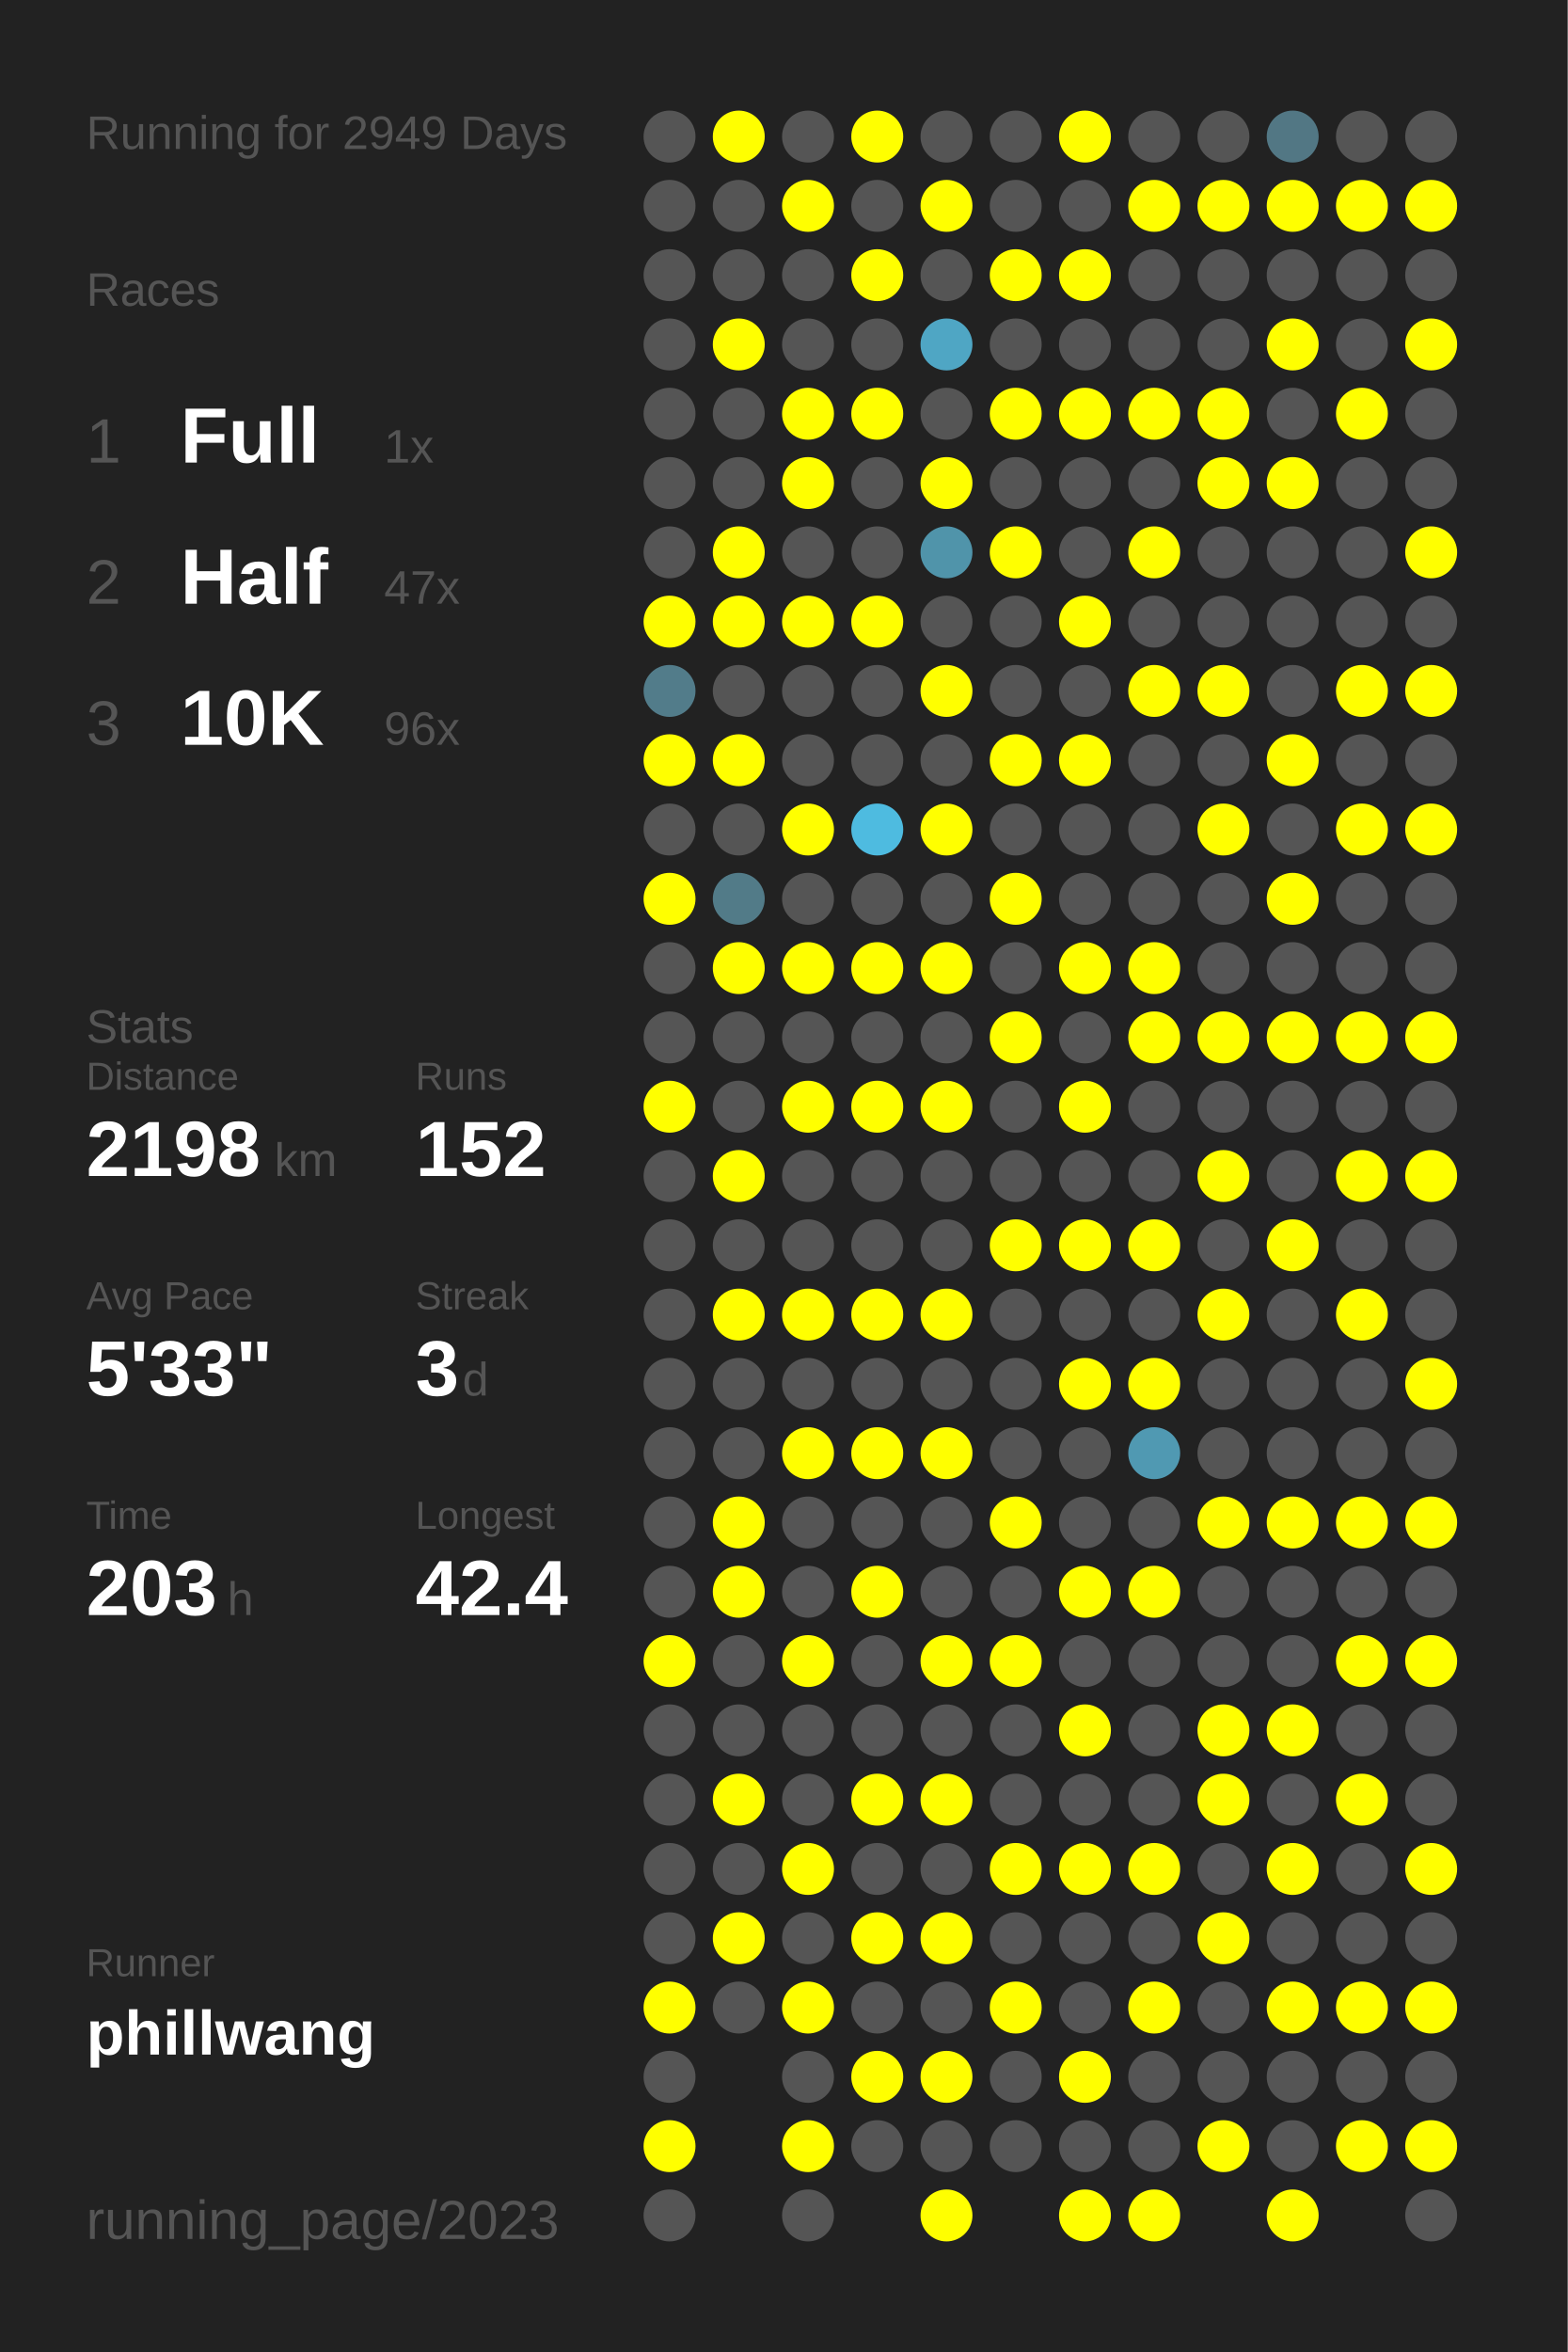
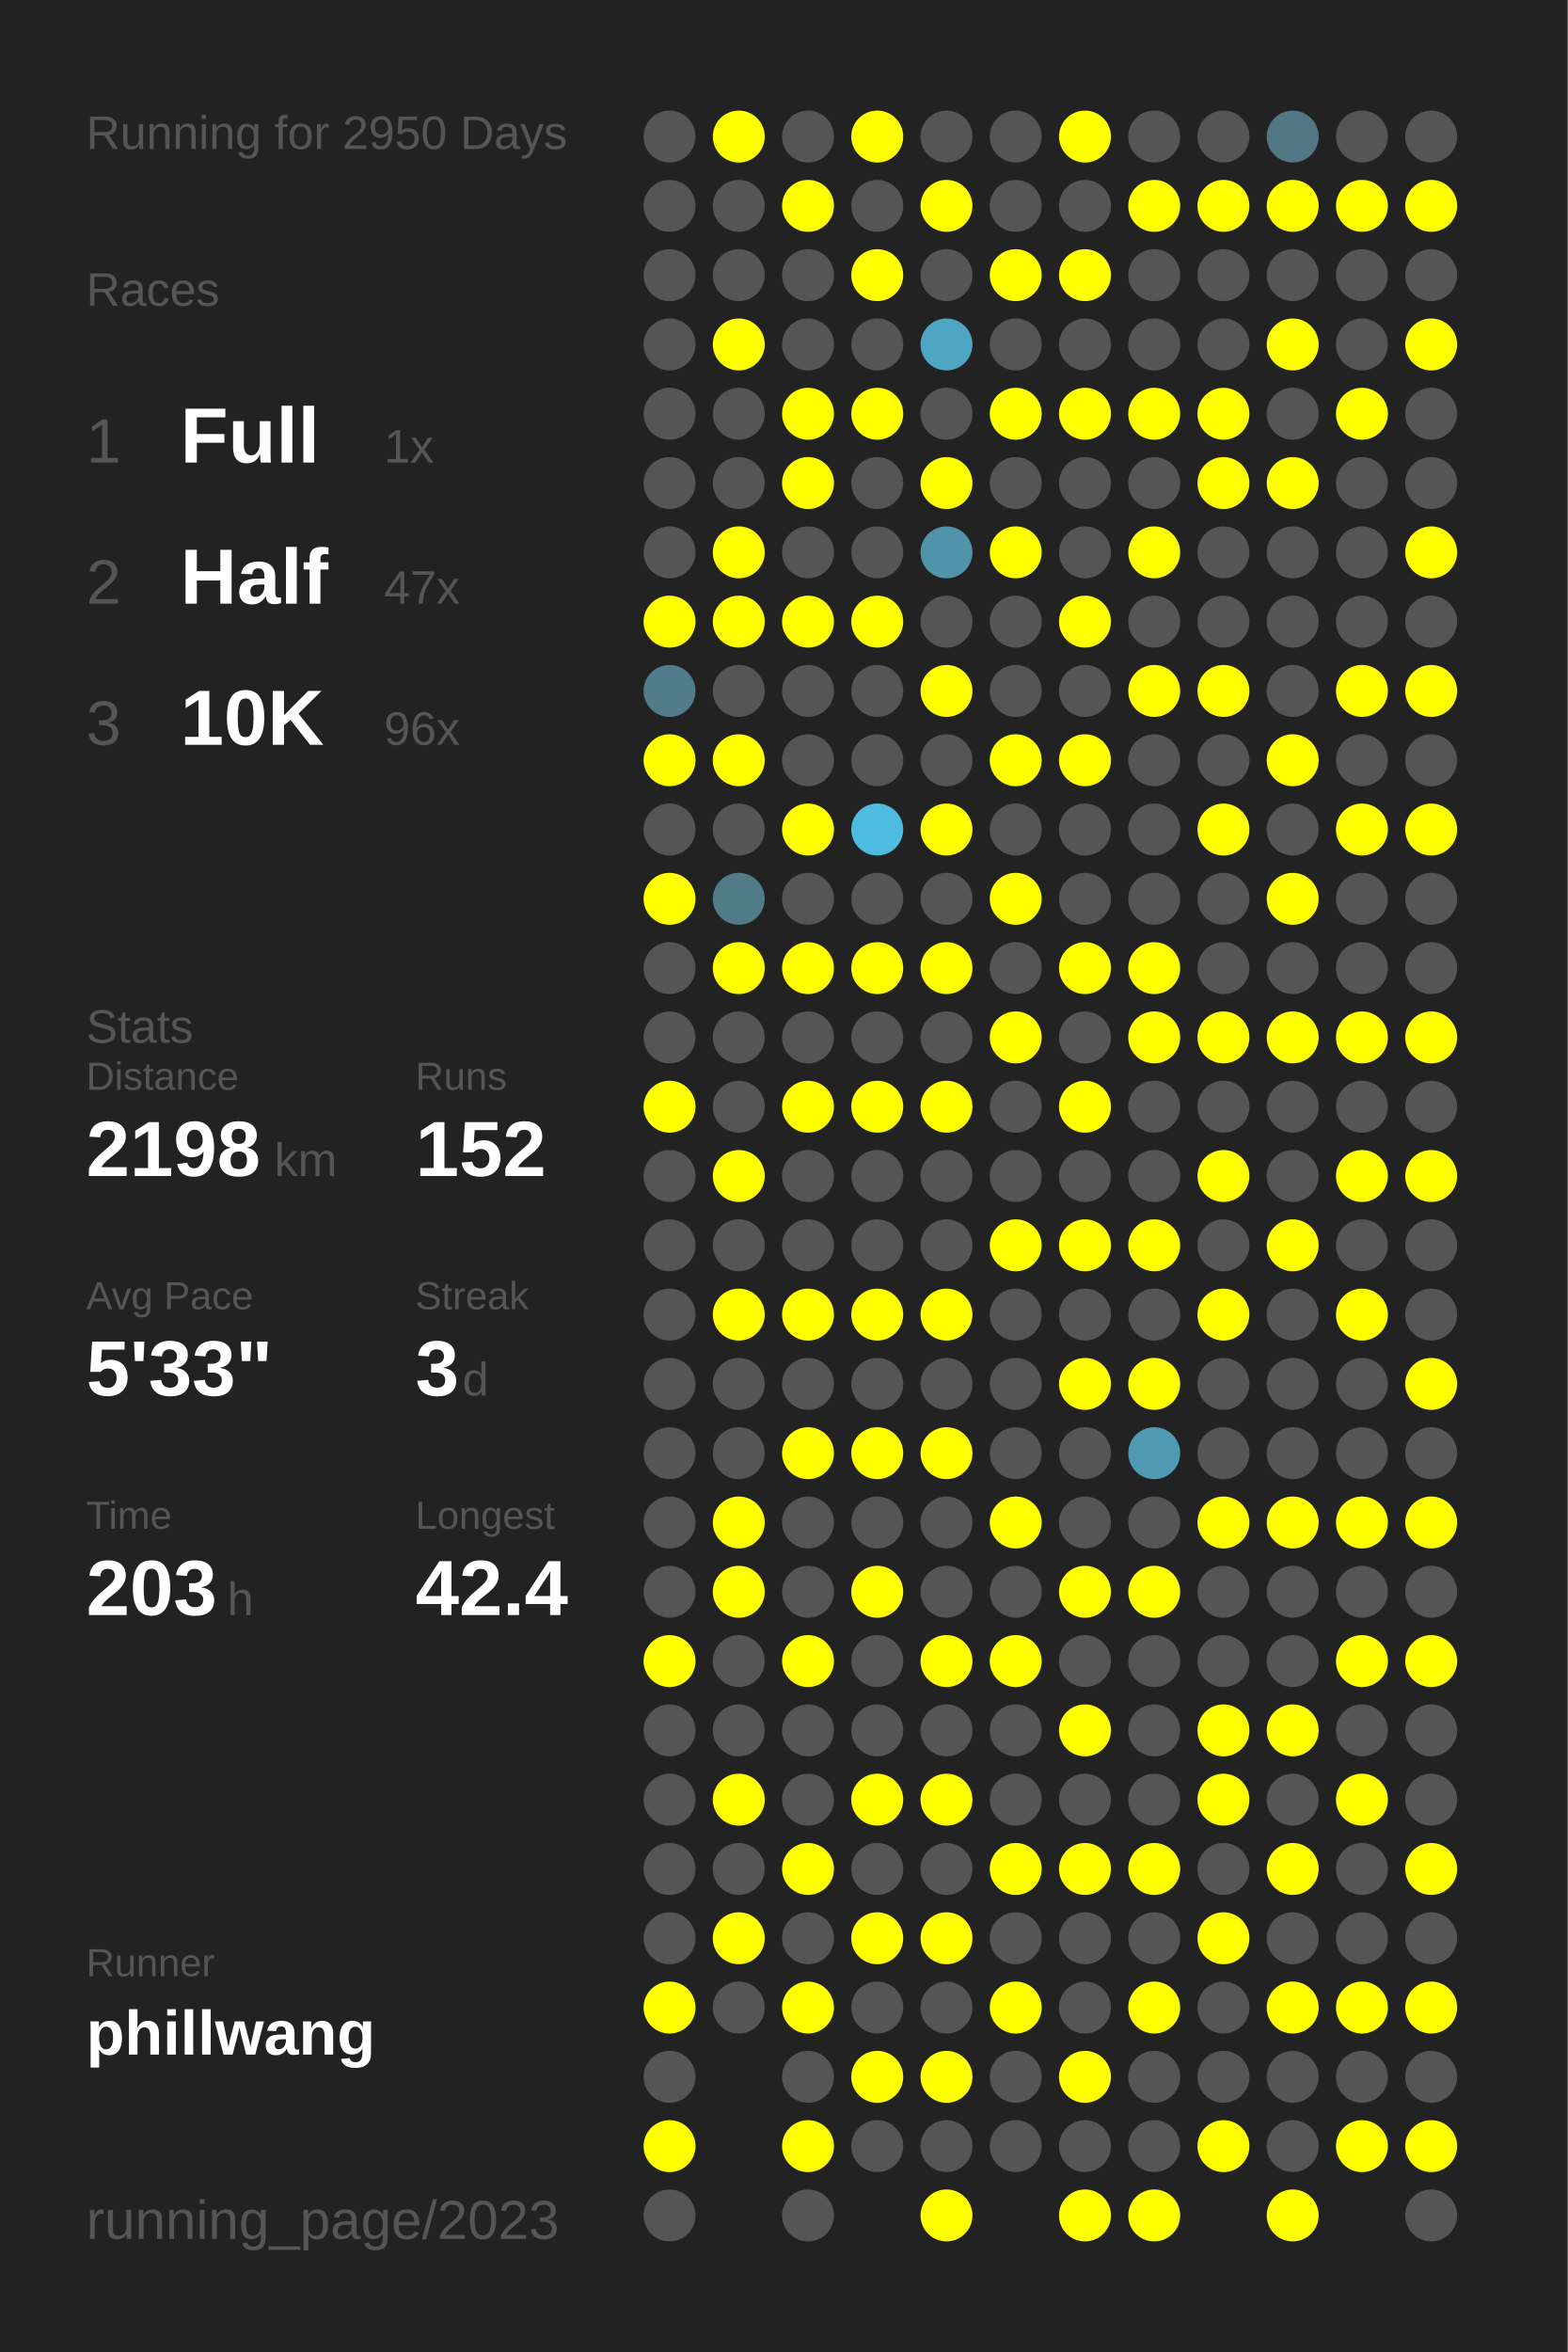
<svg xmlns="http://www.w3.org/2000/svg" baseProfile="full" height="300mm" version="1.1" viewBox="0,0,200,300" width="200mm">
  <defs />
  <rect fill="#222222" height="300" width="200" x="0" y="0" />
-   <text fill="#555555" style="font-size:6px; font-family:Arial;" x="11" y="19">Running for 2949 Days</text>
+   <text fill="#555555" style="font-size:6px; font-family:Arial;" x="11" y="19">Running for 2950 Days</text>
  <text fill="#555555" style="font-size:6px; font-family:Arial;" x="11" y="39">Races</text>
  <text fill="#555555" style="font-size:8px; font-family:Arial;" x="11" y="59">1</text>
  <text fill="#FFFFFF" style="font-size:10px; font-family:Arial; font-weight:bold;" x="23" y="59">Full</text>
  <text fill="#555555" style="font-size:6px; font-family:Arial;" x="49" y="59">1x</text>
  <text fill="#555555" style="font-size:8px; font-family:Arial;" x="11" y="77">2</text>
  <text fill="#FFFFFF" style="font-size:10px; font-family:Arial; font-weight:bold;" x="23" y="77">Half</text>
  <text fill="#555555" style="font-size:6px; font-family:Arial;" x="49" y="77">47x</text>
  <text fill="#555555" style="font-size:8px; font-family:Arial;" x="11" y="95">3</text>
  <text fill="#FFFFFF" style="font-size:10px; font-family:Arial; font-weight:bold;" x="23" y="95">10K</text>
  <text fill="#555555" style="font-size:6px; font-family:Arial;" x="49" y="95">96x</text>
  <text fill="#555555" style="font-size:6px; font-family:Arial;" x="11" y="133">Stats</text>
  <text fill="#555555" style="font-size:5px; font-family:Arial;" x="11" y="139">Distance</text>
  <text fill="#FFFFFF" style="font-size:10px; font-family:Arial; font-weight:bold;" x="11" y="150">2198</text>
  <text fill="#555555" style="font-size:6px; font-family:Arial;" x="35" y="150">km</text>
  <text fill="#555555" style="font-size:5px; font-family:Arial;" x="53" y="139">Runs</text>
  <text fill="#FFFFFF" style="font-size:10px; font-family:Arial; font-weight:bold;" x="53" y="150">152</text>
  <text fill="#555555" style="font-size:5px; font-family:Arial;" x="11" y="167">Avg Pace</text>
  <text fill="#FFFFFF" style="font-size:10px; font-family:Arial; font-weight:bold;" x="11" y="178">5'33"</text>
  <text fill="#555555" style="font-size:5px; font-family:Arial;" x="53" y="167">Streak</text>
  <text fill="#FFFFFF" style="font-size:10px; font-family:Arial; font-weight:bold;" x="53" y="178">3</text>
  <text fill="#555555" style="font-size:6px; font-family:Arial;" x="59" y="178">d</text>
  <text fill="#555555" style="font-size:5px; font-family:Arial;" x="11" y="195">Time</text>
  <text fill="#FFFFFF" style="font-size:10px; font-family:Arial; font-weight:bold;" x="11" y="206">203</text>
  <text fill="#555555" style="font-size:6px; font-family:Arial;" x="29" y="206">h</text>
  <text fill="#555555" style="font-size:5px; font-family:Arial;" x="53" y="195">Longest</text>
  <text fill="#FFFFFF" style="font-size:10px; font-family:Arial; font-weight:bold;" x="53" y="206">42.4</text>
  <text fill="#555555" style="font-size:5px; font-family:Arial;" x="11" y="252.065">Runner</text>
  <text fill="#FFFFFF" style="font-size:8px; font-family:Arial; font-weight:bold;" x="11" y="262.065">phillwang</text>
  <text fill="#555555" style="font-size:7px; font-family:Arial;" x="11" y="285.581">running_page/2023</text>
  <circle cx="85.417" cy="17.419" fill="#555555" r="3.312" />
  <circle cx="85.417" cy="26.258" fill="#555555" r="3.312" />
  <circle cx="85.417" cy="35.097" fill="#555555" r="3.312" />
  <circle cx="85.417" cy="43.935" fill="#555555" r="3.312" />
  <circle cx="85.417" cy="52.774" fill="#555555" r="3.312" />
  <circle cx="85.417" cy="61.613" fill="#555555" r="3.312" />
  <circle cx="85.417" cy="70.452" fill="#555555" r="3.312" />
  <circle cx="85.417" cy="79.29" fill="#FFFF00" r="3.312" />
  <circle cx="85.417" cy="88.129" fill="#527c8a" r="3.312" />
  <circle cx="85.417" cy="96.968" fill="#FFFF00" r="3.312" />
  <circle cx="85.417" cy="105.806" fill="#555555" r="3.312" />
  <circle cx="85.417" cy="114.645" fill="#FFFF00" r="3.312" />
  <circle cx="85.417" cy="123.484" fill="#555555" r="3.312" />
  <circle cx="85.417" cy="132.323" fill="#555555" r="3.312" />
  <circle cx="85.417" cy="141.161" fill="#FFFF00" r="3.312" />
  <circle cx="85.417" cy="150" fill="#555555" r="3.312" />
  <circle cx="85.417" cy="158.839" fill="#555555" r="3.312" />
  <circle cx="85.417" cy="167.677" fill="#555555" r="3.312" />
  <circle cx="85.417" cy="176.516" fill="#555555" r="3.312" />
  <circle cx="85.417" cy="185.355" fill="#555555" r="3.312" />
  <circle cx="85.417" cy="194.194" fill="#555555" r="3.312" />
  <circle cx="85.417" cy="203.032" fill="#555555" r="3.312" />
  <circle cx="85.417" cy="211.871" fill="#FFFF00" r="3.312" />
  <circle cx="85.417" cy="220.71" fill="#555555" r="3.312" />
  <circle cx="85.417" cy="229.548" fill="#555555" r="3.312" />
  <circle cx="85.417" cy="238.387" fill="#555555" r="3.312" />
  <circle cx="85.417" cy="247.226" fill="#555555" r="3.312" />
  <circle cx="85.417" cy="256.065" fill="#FFFF00" r="3.312" />
  <circle cx="85.417" cy="264.903" fill="#555555" r="3.312" />
  <circle cx="85.417" cy="273.742" fill="#FFFF00" r="3.312" />
  <circle cx="85.417" cy="282.581" fill="#555555" r="3.312" />
  <circle cx="94.25" cy="17.419" fill="#FFFF00" r="3.312" />
  <circle cx="94.25" cy="26.258" fill="#555555" r="3.312" />
  <circle cx="94.25" cy="35.097" fill="#555555" r="3.312" />
  <circle cx="94.25" cy="43.935" fill="#FFFF00" r="3.312" />
  <circle cx="94.25" cy="52.774" fill="#555555" r="3.312" />
  <circle cx="94.25" cy="61.613" fill="#555555" r="3.312" />
  <circle cx="94.25" cy="70.452" fill="#FFFF00" r="3.312" />
  <circle cx="94.25" cy="79.29" fill="#FFFF00" r="3.312" />
  <circle cx="94.25" cy="88.129" fill="#555555" r="3.312" />
  <circle cx="94.25" cy="96.968" fill="#FFFF00" r="3.312" />
  <circle cx="94.25" cy="105.806" fill="#555555" r="3.312" />
  <circle cx="94.25" cy="114.645" fill="#527b88" r="3.312" />
  <circle cx="94.25" cy="123.484" fill="#FFFF00" r="3.312" />
  <circle cx="94.25" cy="132.323" fill="#555555" r="3.312" />
  <circle cx="94.25" cy="141.161" fill="#555555" r="3.312" />
  <circle cx="94.25" cy="150" fill="#FFFF00" r="3.312" />
  <circle cx="94.25" cy="158.839" fill="#555555" r="3.312" />
  <circle cx="94.25" cy="167.677" fill="#FFFF00" r="3.312" />
  <circle cx="94.25" cy="176.516" fill="#555555" r="3.312" />
  <circle cx="94.25" cy="185.355" fill="#555555" r="3.312" />
  <circle cx="94.25" cy="194.194" fill="#FFFF00" r="3.312" />
  <circle cx="94.25" cy="203.032" fill="#FFFF00" r="3.312" />
  <circle cx="94.25" cy="211.871" fill="#555555" r="3.312" />
  <circle cx="94.25" cy="220.71" fill="#555555" r="3.312" />
  <circle cx="94.25" cy="229.548" fill="#FFFF00" r="3.312" />
  <circle cx="94.25" cy="238.387" fill="#555555" r="3.312" />
  <circle cx="94.25" cy="247.226" fill="#FFFF00" r="3.312" />
  <circle cx="94.25" cy="256.065" fill="#555555" r="3.312" />
  <circle cx="103.083" cy="17.419" fill="#555555" r="3.312" />
  <circle cx="103.083" cy="26.258" fill="#FFFF00" r="3.312" />
  <circle cx="103.083" cy="35.097" fill="#555555" r="3.312" />
  <circle cx="103.083" cy="43.935" fill="#555555" r="3.312" />
  <circle cx="103.083" cy="52.774" fill="#FFFF00" r="3.312" />
  <circle cx="103.083" cy="61.613" fill="#FFFF00" r="3.312" />
  <circle cx="103.083" cy="70.452" fill="#555555" r="3.312" />
  <circle cx="103.083" cy="79.29" fill="#FFFF00" r="3.312" />
  <circle cx="103.083" cy="88.129" fill="#555555" r="3.312" />
  <circle cx="103.083" cy="96.968" fill="#555555" r="3.312" />
  <circle cx="103.083" cy="105.806" fill="#FFFF00" r="3.312" />
  <circle cx="103.083" cy="114.645" fill="#555555" r="3.312" />
  <circle cx="103.083" cy="123.484" fill="#FFFF00" r="3.312" />
  <circle cx="103.083" cy="132.323" fill="#555555" r="3.312" />
  <circle cx="103.083" cy="141.161" fill="#FFFF00" r="3.312" />
  <circle cx="103.083" cy="150" fill="#555555" r="3.312" />
  <circle cx="103.083" cy="158.839" fill="#555555" r="3.312" />
  <circle cx="103.083" cy="167.677" fill="#FFFF00" r="3.312" />
  <circle cx="103.083" cy="176.516" fill="#555555" r="3.312" />
  <circle cx="103.083" cy="185.355" fill="#FFFF00" r="3.312" />
  <circle cx="103.083" cy="194.194" fill="#555555" r="3.312" />
  <circle cx="103.083" cy="203.032" fill="#555555" r="3.312" />
  <circle cx="103.083" cy="211.871" fill="#FFFF00" r="3.312" />
  <circle cx="103.083" cy="220.71" fill="#555555" r="3.312" />
  <circle cx="103.083" cy="229.548" fill="#555555" r="3.312" />
  <circle cx="103.083" cy="238.387" fill="#FFFF00" r="3.312" />
  <circle cx="103.083" cy="247.226" fill="#555555" r="3.312" />
  <circle cx="103.083" cy="256.065" fill="#FFFF00" r="3.312" />
  <circle cx="103.083" cy="264.903" fill="#555555" r="3.312" />
  <circle cx="103.083" cy="273.742" fill="#FFFF00" r="3.312" />
  <circle cx="103.083" cy="282.581" fill="#555555" r="3.312" />
  <circle cx="111.917" cy="17.419" fill="#FFFF00" r="3.312" />
  <circle cx="111.917" cy="26.258" fill="#555555" r="3.312" />
  <circle cx="111.917" cy="35.097" fill="#FFFF00" r="3.312" />
  <circle cx="111.917" cy="43.935" fill="#555555" r="3.312" />
  <circle cx="111.917" cy="52.774" fill="#FFFF00" r="3.312" />
  <circle cx="111.917" cy="61.613" fill="#555555" r="3.312" />
  <circle cx="111.917" cy="70.452" fill="#555555" r="3.312" />
  <circle cx="111.917" cy="79.29" fill="#FFFF00" r="3.312" />
  <circle cx="111.917" cy="88.129" fill="#555555" r="3.312" />
  <circle cx="111.917" cy="96.968" fill="#555555" r="3.312" />
  <circle cx="111.917" cy="105.806" fill="#4ebbe0" r="3.312" />
  <circle cx="111.917" cy="114.645" fill="#555555" r="3.312" />
  <circle cx="111.917" cy="123.484" fill="#FFFF00" r="3.312" />
  <circle cx="111.917" cy="132.323" fill="#555555" r="3.312" />
  <circle cx="111.917" cy="141.161" fill="#FFFF00" r="3.312" />
  <circle cx="111.917" cy="150" fill="#555555" r="3.312" />
  <circle cx="111.917" cy="158.839" fill="#555555" r="3.312" />
  <circle cx="111.917" cy="167.677" fill="#FFFF00" r="3.312" />
  <circle cx="111.917" cy="176.516" fill="#555555" r="3.312" />
  <circle cx="111.917" cy="185.355" fill="#FFFF00" r="3.312" />
  <circle cx="111.917" cy="194.194" fill="#555555" r="3.312" />
  <circle cx="111.917" cy="203.032" fill="#FFFF00" r="3.312" />
  <circle cx="111.917" cy="211.871" fill="#555555" r="3.312" />
  <circle cx="111.917" cy="220.71" fill="#555555" r="3.312" />
  <circle cx="111.917" cy="229.548" fill="#FFFF00" r="3.312" />
  <circle cx="111.917" cy="238.387" fill="#555555" r="3.312" />
  <circle cx="111.917" cy="247.226" fill="#FFFF00" r="3.312" />
  <circle cx="111.917" cy="256.065" fill="#555555" r="3.312" />
  <circle cx="111.917" cy="264.903" fill="#FFFF00" r="3.312" />
  <circle cx="111.917" cy="273.742" fill="#555555" r="3.312" />
  <circle cx="120.75" cy="17.419" fill="#555555" r="3.312" />
  <circle cx="120.75" cy="26.258" fill="#FFFF00" r="3.312" />
  <circle cx="120.75" cy="35.097" fill="#555555" r="3.312" />
  <circle cx="120.75" cy="43.935" fill="#4fa6c4" r="3.312" />
  <circle cx="120.75" cy="52.774" fill="#555555" r="3.312" />
  <circle cx="120.75" cy="61.613" fill="#FFFF00" r="3.312" />
  <circle cx="120.75" cy="70.452" fill="#5094aa" r="3.312" />
  <circle cx="120.75" cy="79.29" fill="#555555" r="3.312" />
  <circle cx="120.75" cy="88.129" fill="#FFFF00" r="3.312" />
  <circle cx="120.75" cy="96.968" fill="#555555" r="3.312" />
  <circle cx="120.75" cy="105.806" fill="#FFFF00" r="3.312" />
  <circle cx="120.75" cy="114.645" fill="#555555" r="3.312" />
  <circle cx="120.75" cy="123.484" fill="#FFFF00" r="3.312" />
  <circle cx="120.75" cy="132.323" fill="#555555" r="3.312" />
  <circle cx="120.75" cy="141.161" fill="#FFFF00" r="3.312" />
  <circle cx="120.75" cy="150" fill="#555555" r="3.312" />
  <circle cx="120.75" cy="158.839" fill="#555555" r="3.312" />
  <circle cx="120.75" cy="167.677" fill="#FFFF00" r="3.312" />
  <circle cx="120.75" cy="176.516" fill="#555555" r="3.312" />
  <circle cx="120.75" cy="185.355" fill="#FFFF00" r="3.312" />
  <circle cx="120.75" cy="194.194" fill="#555555" r="3.312" />
  <circle cx="120.75" cy="203.032" fill="#555555" r="3.312" />
  <circle cx="120.75" cy="211.871" fill="#FFFF00" r="3.312" />
  <circle cx="120.75" cy="220.71" fill="#555555" r="3.312" />
  <circle cx="120.75" cy="229.548" fill="#FFFF00" r="3.312" />
  <circle cx="120.75" cy="238.387" fill="#555555" r="3.312" />
  <circle cx="120.75" cy="247.226" fill="#FFFF00" r="3.312" />
  <circle cx="120.75" cy="256.065" fill="#555555" r="3.312" />
  <circle cx="120.75" cy="264.903" fill="#FFFF00" r="3.312" />
  <circle cx="120.75" cy="273.742" fill="#555555" r="3.312" />
  <circle cx="120.75" cy="282.581" fill="#FFFF00" r="3.312" />
  <circle cx="129.583" cy="17.419" fill="#555555" r="3.312" />
  <circle cx="129.583" cy="26.258" fill="#555555" r="3.312" />
  <circle cx="129.583" cy="35.097" fill="#FFFF00" r="3.312" />
  <circle cx="129.583" cy="43.935" fill="#555555" r="3.312" />
  <circle cx="129.583" cy="52.774" fill="#FFFF00" r="3.312" />
  <circle cx="129.583" cy="61.613" fill="#555555" r="3.312" />
  <circle cx="129.583" cy="70.452" fill="#FFFF00" r="3.312" />
  <circle cx="129.583" cy="79.29" fill="#555555" r="3.312" />
  <circle cx="129.583" cy="88.129" fill="#555555" r="3.312" />
  <circle cx="129.583" cy="96.968" fill="#FFFF00" r="3.312" />
  <circle cx="129.583" cy="105.806" fill="#555555" r="3.312" />
  <circle cx="129.583" cy="114.645" fill="#FFFF00" r="3.312" />
  <circle cx="129.583" cy="123.484" fill="#555555" r="3.312" />
  <circle cx="129.583" cy="132.323" fill="#FFFF00" r="3.312" />
  <circle cx="129.583" cy="141.161" fill="#555555" r="3.312" />
  <circle cx="129.583" cy="150" fill="#555555" r="3.312" />
  <circle cx="129.583" cy="158.839" fill="#FFFF00" r="3.312" />
  <circle cx="129.583" cy="167.677" fill="#555555" r="3.312" />
  <circle cx="129.583" cy="176.516" fill="#555555" r="3.312" />
  <circle cx="129.583" cy="185.355" fill="#555555" r="3.312" />
  <circle cx="129.583" cy="194.194" fill="#FFFF00" r="3.312" />
  <circle cx="129.583" cy="203.032" fill="#555555" r="3.312" />
  <circle cx="129.583" cy="211.871" fill="#FFFF00" r="3.312" />
  <circle cx="129.583" cy="220.71" fill="#555555" r="3.312" />
  <circle cx="129.583" cy="229.548" fill="#555555" r="3.312" />
  <circle cx="129.583" cy="238.387" fill="#FFFF00" r="3.312" />
  <circle cx="129.583" cy="247.226" fill="#555555" r="3.312" />
  <circle cx="129.583" cy="256.065" fill="#FFFF00" r="3.312" />
  <circle cx="129.583" cy="264.903" fill="#555555" r="3.312" />
  <circle cx="129.583" cy="273.742" fill="#555555" r="3.312" />
  <circle cx="138.417" cy="17.419" fill="#FFFF00" r="3.312" />
  <circle cx="138.417" cy="26.258" fill="#555555" r="3.312" />
  <circle cx="138.417" cy="35.097" fill="#FFFF00" r="3.312" />
  <circle cx="138.417" cy="43.935" fill="#555555" r="3.312" />
  <circle cx="138.417" cy="52.774" fill="#FFFF00" r="3.312" />
  <circle cx="138.417" cy="61.613" fill="#555555" r="3.312" />
  <circle cx="138.417" cy="70.452" fill="#555555" r="3.312" />
  <circle cx="138.417" cy="79.29" fill="#FFFF00" r="3.312" />
  <circle cx="138.417" cy="88.129" fill="#555555" r="3.312" />
  <circle cx="138.417" cy="96.968" fill="#FFFF00" r="3.312" />
  <circle cx="138.417" cy="105.806" fill="#555555" r="3.312" />
  <circle cx="138.417" cy="114.645" fill="#555555" r="3.312" />
  <circle cx="138.417" cy="123.484" fill="#FFFF00" r="3.312" />
  <circle cx="138.417" cy="132.323" fill="#555555" r="3.312" />
  <circle cx="138.417" cy="141.161" fill="#FFFF00" r="3.312" />
  <circle cx="138.417" cy="150" fill="#555555" r="3.312" />
  <circle cx="138.417" cy="158.839" fill="#FFFF00" r="3.312" />
  <circle cx="138.417" cy="167.677" fill="#555555" r="3.312" />
  <circle cx="138.417" cy="176.516" fill="#FFFF00" r="3.312" />
  <circle cx="138.417" cy="185.355" fill="#555555" r="3.312" />
  <circle cx="138.417" cy="194.194" fill="#555555" r="3.312" />
  <circle cx="138.417" cy="203.032" fill="#FFFF00" r="3.312" />
  <circle cx="138.417" cy="211.871" fill="#555555" r="3.312" />
  <circle cx="138.417" cy="220.71" fill="#FFFF00" r="3.312" />
  <circle cx="138.417" cy="229.548" fill="#555555" r="3.312" />
  <circle cx="138.417" cy="238.387" fill="#FFFF00" r="3.312" />
  <circle cx="138.417" cy="247.226" fill="#555555" r="3.312" />
  <circle cx="138.417" cy="256.065" fill="#555555" r="3.312" />
  <circle cx="138.417" cy="264.903" fill="#FFFF00" r="3.312" />
  <circle cx="138.417" cy="273.742" fill="#555555" r="3.312" />
  <circle cx="138.417" cy="282.581" fill="#FFFF00" r="3.312" />
  <circle cx="147.25" cy="17.419" fill="#555555" r="3.312" />
  <circle cx="147.25" cy="26.258" fill="#FFFF00" r="3.312" />
  <circle cx="147.25" cy="35.097" fill="#555555" r="3.312" />
  <circle cx="147.25" cy="43.935" fill="#555555" r="3.312" />
  <circle cx="147.25" cy="52.774" fill="#FFFF00" r="3.312" />
  <circle cx="147.25" cy="61.613" fill="#555555" r="3.312" />
  <circle cx="147.25" cy="70.452" fill="#FFFF00" r="3.312" />
  <circle cx="147.25" cy="79.29" fill="#555555" r="3.312" />
  <circle cx="147.25" cy="88.129" fill="#FFFF00" r="3.312" />
  <circle cx="147.25" cy="96.968" fill="#555555" r="3.312" />
  <circle cx="147.25" cy="105.806" fill="#555555" r="3.312" />
  <circle cx="147.25" cy="114.645" fill="#555555" r="3.312" />
  <circle cx="147.25" cy="123.484" fill="#FFFF00" r="3.312" />
  <circle cx="147.25" cy="132.323" fill="#FFFF00" r="3.312" />
  <circle cx="147.25" cy="141.161" fill="#555555" r="3.312" />
  <circle cx="147.25" cy="150" fill="#555555" r="3.312" />
  <circle cx="147.25" cy="158.839" fill="#FFFF00" r="3.312" />
  <circle cx="147.25" cy="167.677" fill="#555555" r="3.312" />
  <circle cx="147.25" cy="176.516" fill="#FFFF00" r="3.312" />
  <circle cx="147.25" cy="185.355" fill="#5099b2" r="3.312" />
  <circle cx="147.25" cy="194.194" fill="#555555" r="3.312" />
  <circle cx="147.25" cy="203.032" fill="#FFFF00" r="3.312" />
  <circle cx="147.25" cy="211.871" fill="#555555" r="3.312" />
  <circle cx="147.25" cy="220.71" fill="#555555" r="3.312" />
  <circle cx="147.25" cy="229.548" fill="#555555" r="3.312" />
  <circle cx="147.25" cy="238.387" fill="#FFFF00" r="3.312" />
  <circle cx="147.25" cy="247.226" fill="#555555" r="3.312" />
  <circle cx="147.25" cy="256.065" fill="#FFFF00" r="3.312" />
  <circle cx="147.25" cy="264.903" fill="#555555" r="3.312" />
  <circle cx="147.25" cy="273.742" fill="#555555" r="3.312" />
  <circle cx="147.25" cy="282.581" fill="#FFFF00" r="3.312" />
  <circle cx="156.083" cy="17.419" fill="#555555" r="3.312" />
  <circle cx="156.083" cy="26.258" fill="#FFFF00" r="3.312" />
  <circle cx="156.083" cy="35.097" fill="#555555" r="3.312" />
  <circle cx="156.083" cy="43.935" fill="#555555" r="3.312" />
  <circle cx="156.083" cy="52.774" fill="#FFFF00" r="3.312" />
  <circle cx="156.083" cy="61.613" fill="#FFFF00" r="3.312" />
  <circle cx="156.083" cy="70.452" fill="#555555" r="3.312" />
  <circle cx="156.083" cy="79.29" fill="#555555" r="3.312" />
  <circle cx="156.083" cy="88.129" fill="#FFFF00" r="3.312" />
  <circle cx="156.083" cy="96.968" fill="#555555" r="3.312" />
  <circle cx="156.083" cy="105.806" fill="#FFFF00" r="3.312" />
  <circle cx="156.083" cy="114.645" fill="#555555" r="3.312" />
  <circle cx="156.083" cy="123.484" fill="#555555" r="3.312" />
  <circle cx="156.083" cy="132.323" fill="#FFFF00" r="3.312" />
  <circle cx="156.083" cy="141.161" fill="#555555" r="3.312" />
  <circle cx="156.083" cy="150" fill="#FFFF00" r="3.312" />
  <circle cx="156.083" cy="158.839" fill="#555555" r="3.312" />
  <circle cx="156.083" cy="167.677" fill="#FFFF00" r="3.312" />
  <circle cx="156.083" cy="176.516" fill="#555555" r="3.312" />
  <circle cx="156.083" cy="185.355" fill="#555555" r="3.312" />
  <circle cx="156.083" cy="194.194" fill="#FFFF00" r="3.312" />
  <circle cx="156.083" cy="203.032" fill="#555555" r="3.312" />
  <circle cx="156.083" cy="211.871" fill="#555555" r="3.312" />
  <circle cx="156.083" cy="220.71" fill="#FFFF00" r="3.312" />
  <circle cx="156.083" cy="229.548" fill="#FFFF00" r="3.312" />
  <circle cx="156.083" cy="238.387" fill="#555555" r="3.312" />
  <circle cx="156.083" cy="247.226" fill="#FFFF00" r="3.312" />
  <circle cx="156.083" cy="256.065" fill="#555555" r="3.312" />
  <circle cx="156.083" cy="264.903" fill="#555555" r="3.312" />
  <circle cx="156.083" cy="273.742" fill="#FFFF00" r="3.312" />
  <circle cx="164.917" cy="17.419" fill="#527784" r="3.312" />
  <circle cx="164.917" cy="26.258" fill="#FFFF00" r="3.312" />
  <circle cx="164.917" cy="35.097" fill="#555555" r="3.312" />
  <circle cx="164.917" cy="43.935" fill="#FFFF00" r="3.312" />
  <circle cx="164.917" cy="52.774" fill="#555555" r="3.312" />
  <circle cx="164.917" cy="61.613" fill="#FFFF00" r="3.312" />
  <circle cx="164.917" cy="70.452" fill="#555555" r="3.312" />
  <circle cx="164.917" cy="79.29" fill="#555555" r="3.312" />
  <circle cx="164.917" cy="88.129" fill="#555555" r="3.312" />
  <circle cx="164.917" cy="96.968" fill="#FFFF00" r="3.312" />
  <circle cx="164.917" cy="105.806" fill="#555555" r="3.312" />
  <circle cx="164.917" cy="114.645" fill="#FFFF00" r="3.312" />
  <circle cx="164.917" cy="123.484" fill="#555555" r="3.312" />
  <circle cx="164.917" cy="132.323" fill="#FFFF00" r="3.312" />
  <circle cx="164.917" cy="141.161" fill="#555555" r="3.312" />
  <circle cx="164.917" cy="150" fill="#555555" r="3.312" />
  <circle cx="164.917" cy="158.839" fill="#FFFF00" r="3.312" />
  <circle cx="164.917" cy="167.677" fill="#555555" r="3.312" />
  <circle cx="164.917" cy="176.516" fill="#555555" r="3.312" />
  <circle cx="164.917" cy="185.355" fill="#555555" r="3.312" />
  <circle cx="164.917" cy="194.194" fill="#FFFF00" r="3.312" />
  <circle cx="164.917" cy="203.032" fill="#555555" r="3.312" />
  <circle cx="164.917" cy="211.871" fill="#555555" r="3.312" />
  <circle cx="164.917" cy="220.71" fill="#FFFF00" r="3.312" />
  <circle cx="164.917" cy="229.548" fill="#555555" r="3.312" />
  <circle cx="164.917" cy="238.387" fill="#FFFF00" r="3.312" />
  <circle cx="164.917" cy="247.226" fill="#555555" r="3.312" />
  <circle cx="164.917" cy="256.065" fill="#FFFF00" r="3.312" />
  <circle cx="164.917" cy="264.903" fill="#555555" r="3.312" />
  <circle cx="164.917" cy="273.742" fill="#555555" r="3.312" />
  <circle cx="164.917" cy="282.581" fill="#FFFF00" r="3.312" />
  <circle cx="173.75" cy="17.419" fill="#555555" r="3.312" />
  <circle cx="173.75" cy="26.258" fill="#FFFF00" r="3.312" />
  <circle cx="173.75" cy="35.097" fill="#555555" r="3.312" />
  <circle cx="173.75" cy="43.935" fill="#555555" r="3.312" />
  <circle cx="173.75" cy="52.774" fill="#FFFF00" r="3.312" />
  <circle cx="173.75" cy="61.613" fill="#555555" r="3.312" />
  <circle cx="173.75" cy="70.452" fill="#555555" r="3.312" />
  <circle cx="173.75" cy="79.29" fill="#555555" r="3.312" />
  <circle cx="173.75" cy="88.129" fill="#FFFF00" r="3.312" />
  <circle cx="173.75" cy="96.968" fill="#555555" r="3.312" />
  <circle cx="173.75" cy="105.806" fill="#FFFF00" r="3.312" />
  <circle cx="173.75" cy="114.645" fill="#555555" r="3.312" />
  <circle cx="173.75" cy="123.484" fill="#555555" r="3.312" />
  <circle cx="173.75" cy="132.323" fill="#FFFF00" r="3.312" />
  <circle cx="173.75" cy="141.161" fill="#555555" r="3.312" />
  <circle cx="173.75" cy="150" fill="#FFFF00" r="3.312" />
  <circle cx="173.75" cy="158.839" fill="#555555" r="3.312" />
  <circle cx="173.75" cy="167.677" fill="#FFFF00" r="3.312" />
  <circle cx="173.75" cy="176.516" fill="#555555" r="3.312" />
  <circle cx="173.75" cy="185.355" fill="#555555" r="3.312" />
  <circle cx="173.75" cy="194.194" fill="#FFFF00" r="3.312" />
  <circle cx="173.75" cy="203.032" fill="#555555" r="3.312" />
  <circle cx="173.75" cy="211.871" fill="#FFFF00" r="3.312" />
  <circle cx="173.75" cy="220.71" fill="#555555" r="3.312" />
  <circle cx="173.75" cy="229.548" fill="#FFFF00" r="3.312" />
  <circle cx="173.75" cy="238.387" fill="#555555" r="3.312" />
  <circle cx="173.75" cy="247.226" fill="#555555" r="3.312" />
  <circle cx="173.75" cy="256.065" fill="#FFFF00" r="3.312" />
  <circle cx="173.75" cy="264.903" fill="#555555" r="3.312" />
  <circle cx="173.75" cy="273.742" fill="#FFFF00" r="3.312" />
  <circle cx="182.583" cy="17.419" fill="#555555" r="3.312" />
  <circle cx="182.583" cy="26.258" fill="#FFFF00" r="3.312" />
  <circle cx="182.583" cy="35.097" fill="#555555" r="3.312" />
  <circle cx="182.583" cy="43.935" fill="#FFFF00" r="3.312" />
  <circle cx="182.583" cy="52.774" fill="#555555" r="3.312" />
  <circle cx="182.583" cy="61.613" fill="#555555" r="3.312" />
  <circle cx="182.583" cy="70.452" fill="#FFFF00" r="3.312" />
  <circle cx="182.583" cy="79.29" fill="#555555" r="3.312" />
  <circle cx="182.583" cy="88.129" fill="#FFFF00" r="3.312" />
  <circle cx="182.583" cy="96.968" fill="#555555" r="3.312" />
  <circle cx="182.583" cy="105.806" fill="#FFFF00" r="3.312" />
  <circle cx="182.583" cy="114.645" fill="#555555" r="3.312" />
  <circle cx="182.583" cy="123.484" fill="#555555" r="3.312" />
  <circle cx="182.583" cy="132.323" fill="#FFFF00" r="3.312" />
  <circle cx="182.583" cy="141.161" fill="#555555" r="3.312" />
  <circle cx="182.583" cy="150" fill="#FFFF00" r="3.312" />
  <circle cx="182.583" cy="158.839" fill="#555555" r="3.312" />
  <circle cx="182.583" cy="167.677" fill="#555555" r="3.312" />
  <circle cx="182.583" cy="176.516" fill="#FFFF00" r="3.312" />
  <circle cx="182.583" cy="185.355" fill="#555555" r="3.312" />
  <circle cx="182.583" cy="194.194" fill="#FFFF00" r="3.312" />
  <circle cx="182.583" cy="203.032" fill="#555555" r="3.312" />
  <circle cx="182.583" cy="211.871" fill="#FFFF00" r="3.312" />
  <circle cx="182.583" cy="220.71" fill="#555555" r="3.312" />
  <circle cx="182.583" cy="229.548" fill="#555555" r="3.312" />
  <circle cx="182.583" cy="238.387" fill="#FFFF00" r="3.312" />
  <circle cx="182.583" cy="247.226" fill="#555555" r="3.312" />
  <circle cx="182.583" cy="256.065" fill="#FFFF00" r="3.312" />
  <circle cx="182.583" cy="264.903" fill="#555555" r="3.312" />
  <circle cx="182.583" cy="273.742" fill="#FFFF00" r="3.312" />
  <circle cx="182.583" cy="282.581" fill="#555555" r="3.312" />
</svg>
